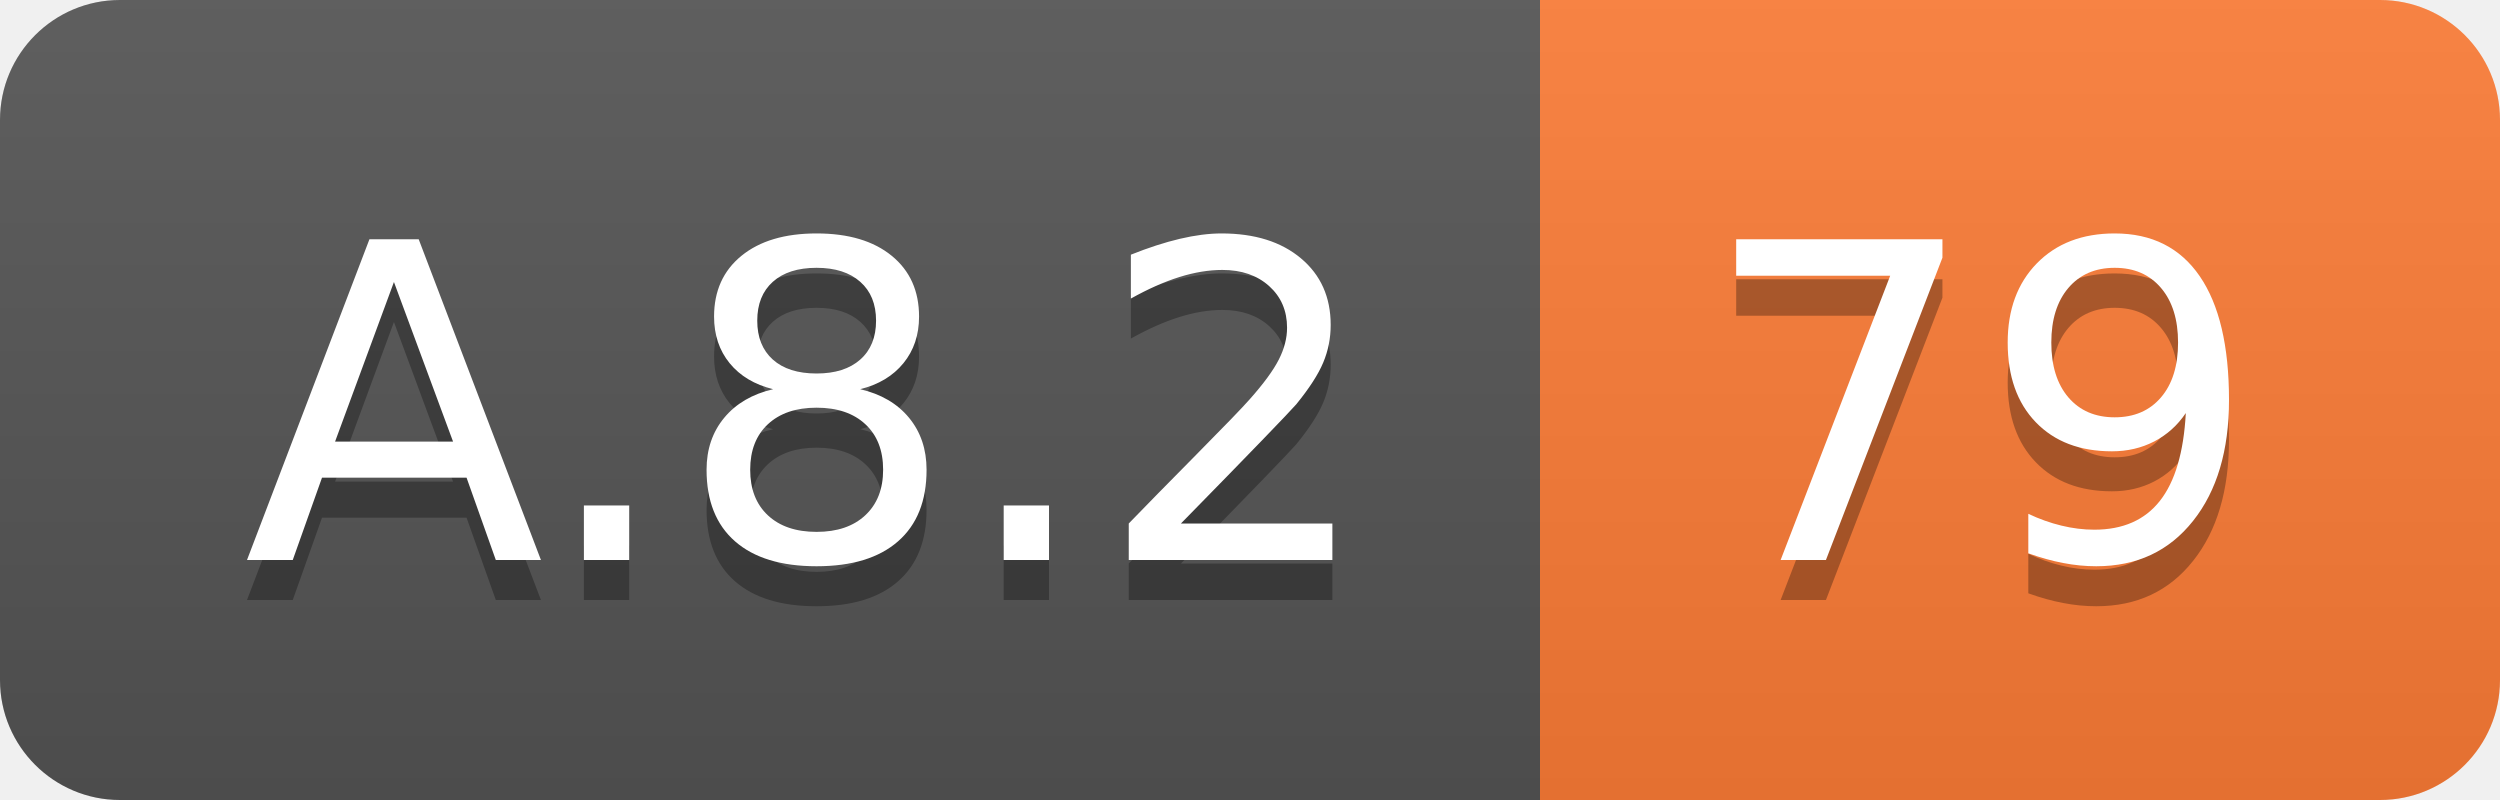
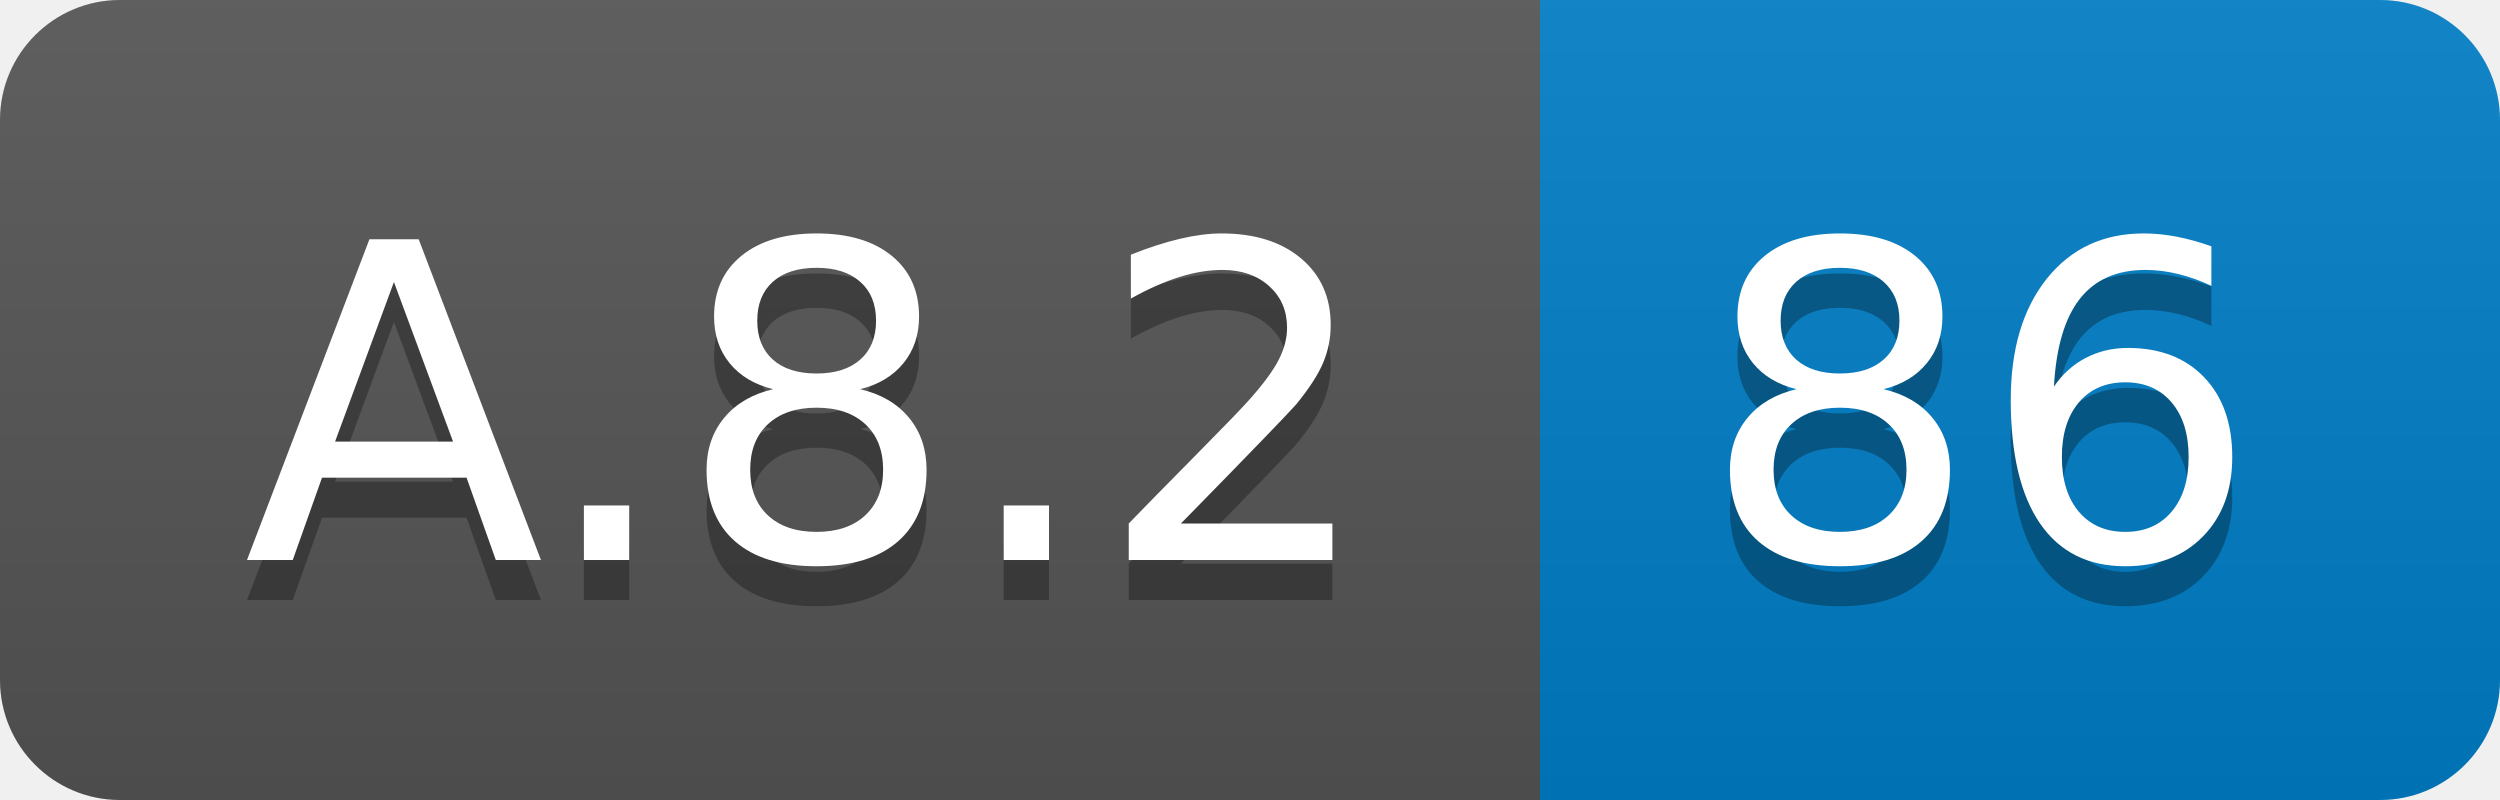
<svg xmlns="http://www.w3.org/2000/svg" width="62.5" height="20">
  <linearGradient id="smooth" x2="0" y2="100%">
    <stop offset="0" stop-color="#bbb" stop-opacity=".1" />
    <stop offset="1" stop-opacity=".1" />
  </linearGradient>
  <clipPath id="round">
    <rect width="62.5" height="20" rx="3" fill="#fff" />
  </clipPath>
  <g clip-path="url(#round)">
    <rect width="38.5" height="20" fill="#555" />
-     <rect x="38.5" width="24.0" height="20" fill="#fe7d37" />
+     <rect x="38.5" width="24.0" height="20" fill="#007ec6" />
    <rect width="62.5" height="20" fill="url(#smooth)" />
  </g>
  <g fill="#fff" text-anchor="middle" font-family="DejaVu Sans,Verdana,Geneva,sans-serif" font-size="110">
    <text x="202.5" y="150" fill="#010101" fill-opacity=".3" transform="scale(0.1)" textLength="285.0" lengthAdjust="spacing">A.8.2</text>
    <text x="202.5" y="140" transform="scale(0.1)" textLength="285.0" lengthAdjust="spacing">A.8.2</text>
-     <text x="495.0" y="150" fill="#010101" fill-opacity=".3" transform="scale(0.1)" textLength="140.0" lengthAdjust="spacing">79</text>
-     <text x="495.0" y="140" transform="scale(0.1)" textLength="140.0" lengthAdjust="spacing">79</text>
+     <text x="495.0" y="150" fill="#010101" fill-opacity=".3" transform="scale(0.1)" textLength="140.0" lengthAdjust="spacing">86</text>
+     <text x="495.0" y="140" transform="scale(0.1)" textLength="140.0" lengthAdjust="spacing">86</text>
  </g>
</svg>
